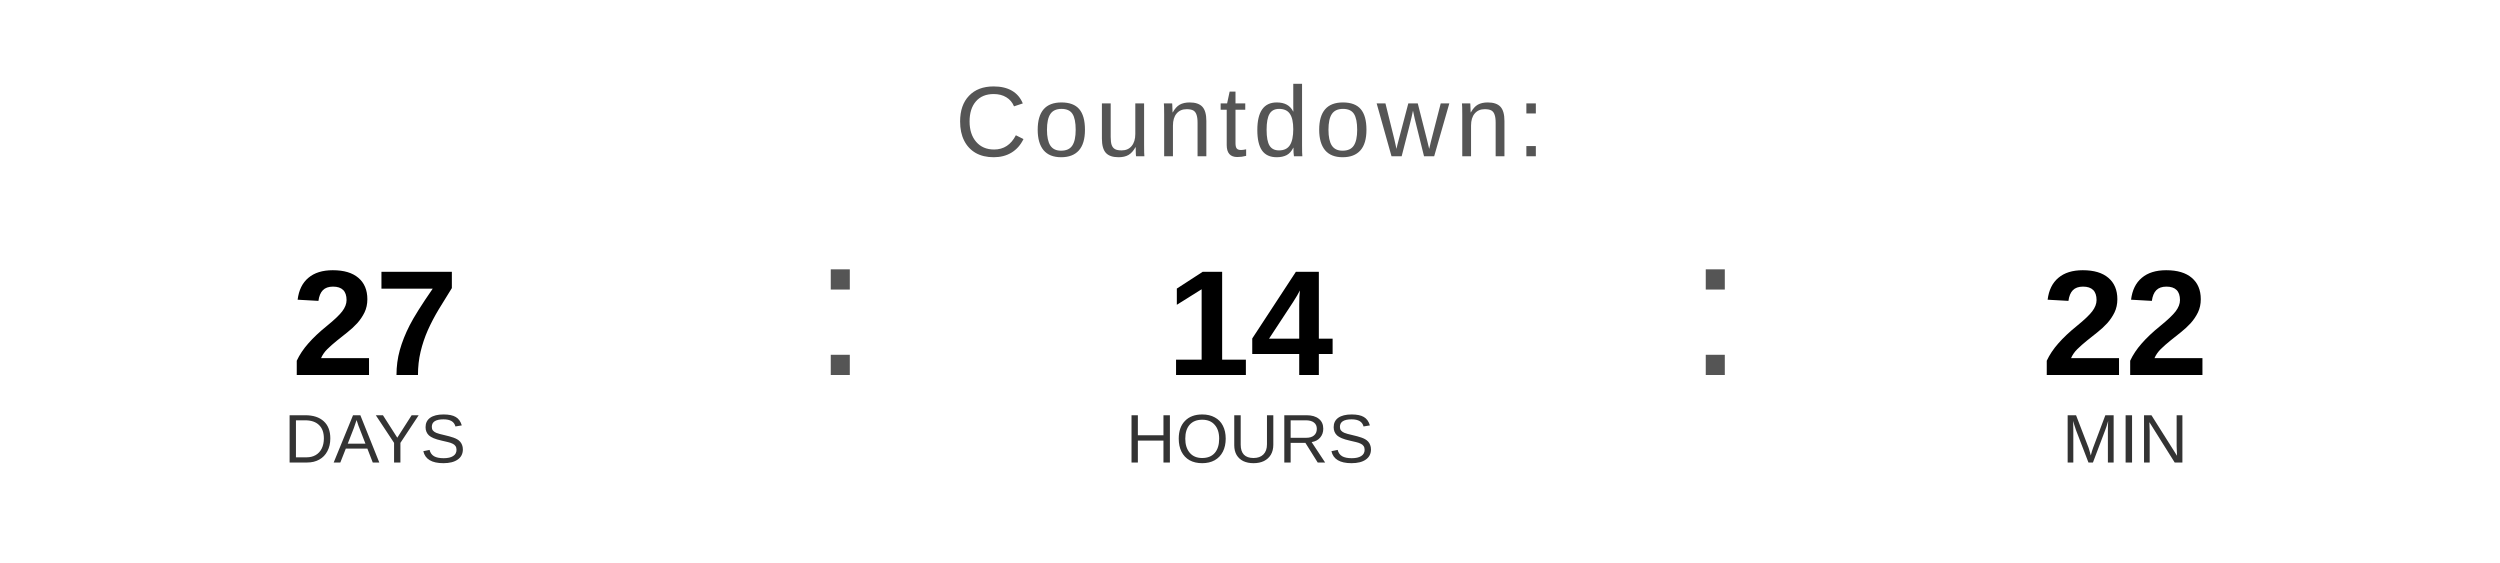
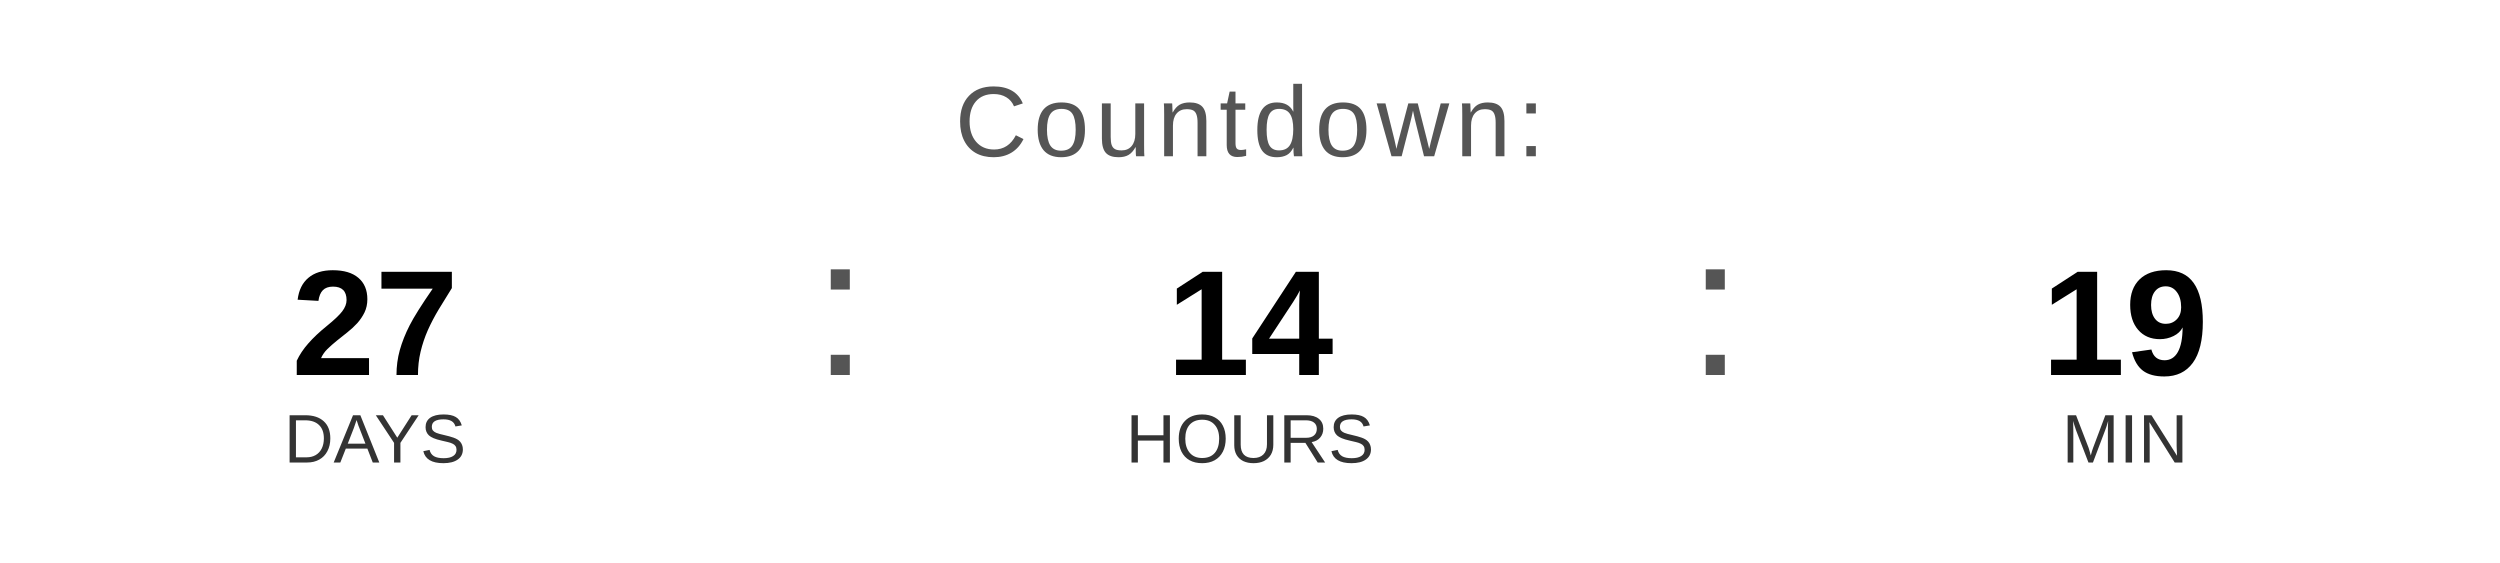
<svg xmlns="http://www.w3.org/2000/svg" width="400" height="90" viewBox="0 0 400 90">
  <text x="200" y="25" font-family="Arial, Helvetica, sans-serif" font-size="16" fill="#555555" text-anchor="middle" letter-spacing="1">
    Countdown:
  </text>
  <text x="60" y="60" font-family="Arial, Helvetica, sans-serif" font-size="24" font-weight="bold" fill="#000000" text-anchor="middle">27</text>
  <text x="60" y="74" font-family="Arial, Helvetica, sans-serif" font-size="11" fill="#333333" text-anchor="middle">DAYS</text>
  <text x="130" y="60" font-family="Arial, sans-serif" font-size="32" fill="#555555">:</text>
  <text x="200" y="60" font-family="Arial, Helvetica, sans-serif" font-size="24" font-weight="bold" fill="#000000" text-anchor="middle">14</text>
  <text x="200" y="74" font-family="Arial, Helvetica, sans-serif" font-size="11" fill="#333333" text-anchor="middle">HOURS</text>
  <text x="270" y="60" font-family="Arial, sans-serif" font-size="32" fill="#555555">:</text>
-   <text x="340" y="60" font-family="Arial, Helvetica, sans-serif" font-size="24" font-weight="bold" fill="#000000" text-anchor="middle">22</text>
+   <text x="340" y="60" font-family="Arial, Helvetica, sans-serif" font-size="24" font-weight="bold" fill="#000000" text-anchor="middle">19</text>
  <text x="340" y="74" font-family="Arial, Helvetica, sans-serif" font-size="11" fill="#333333" text-anchor="middle">MIN</text>
</svg>
